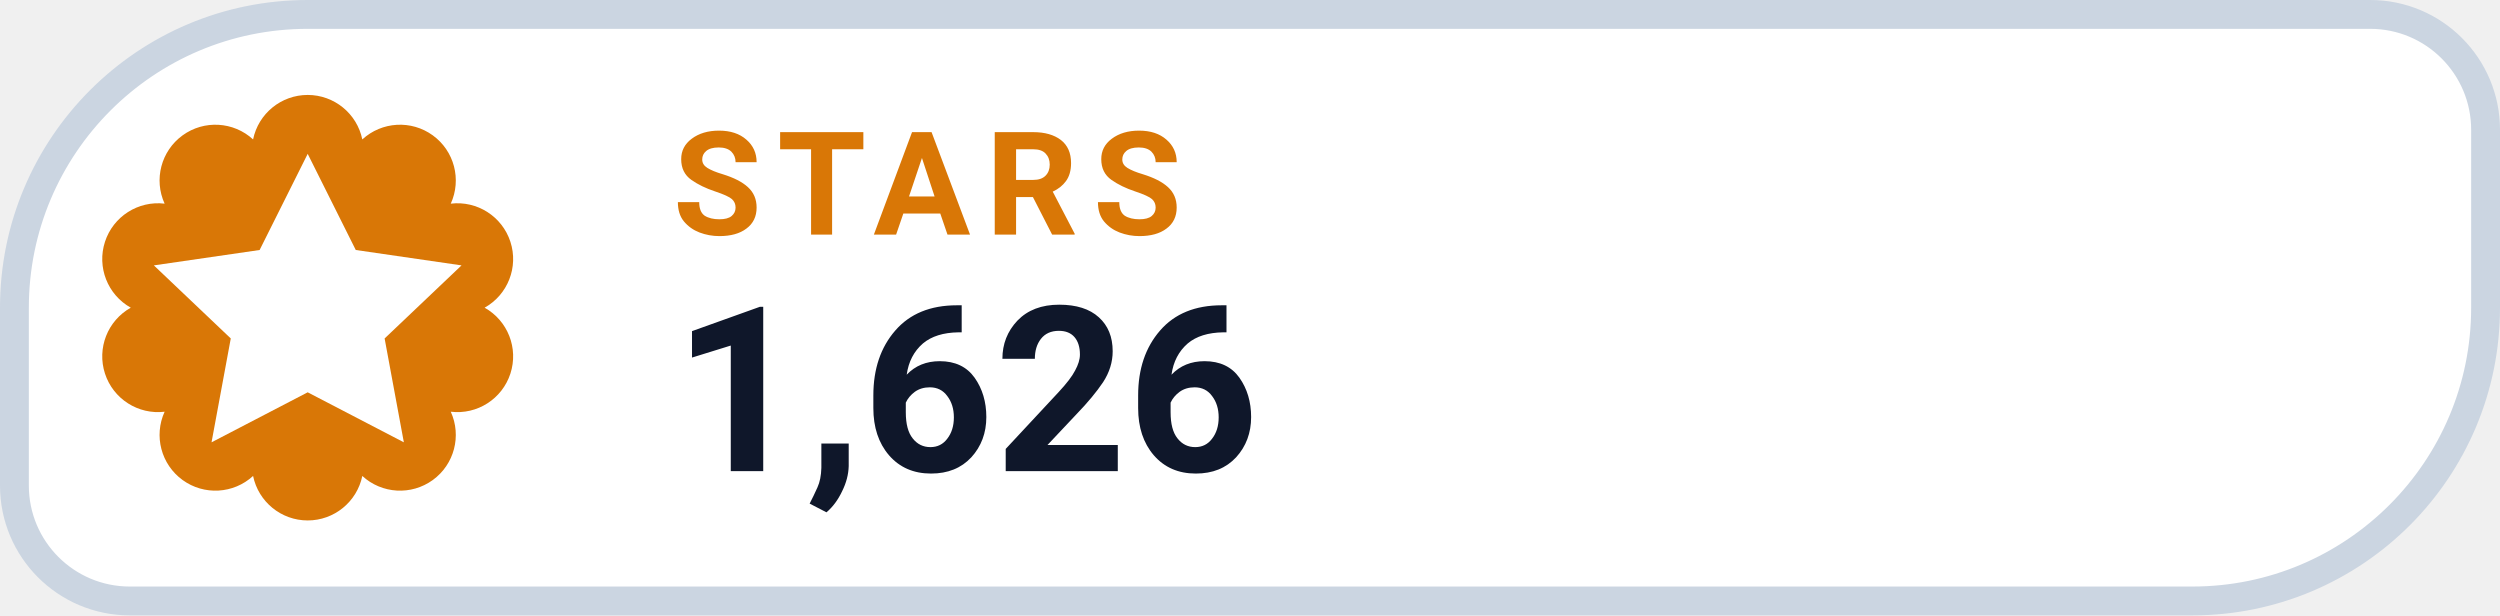
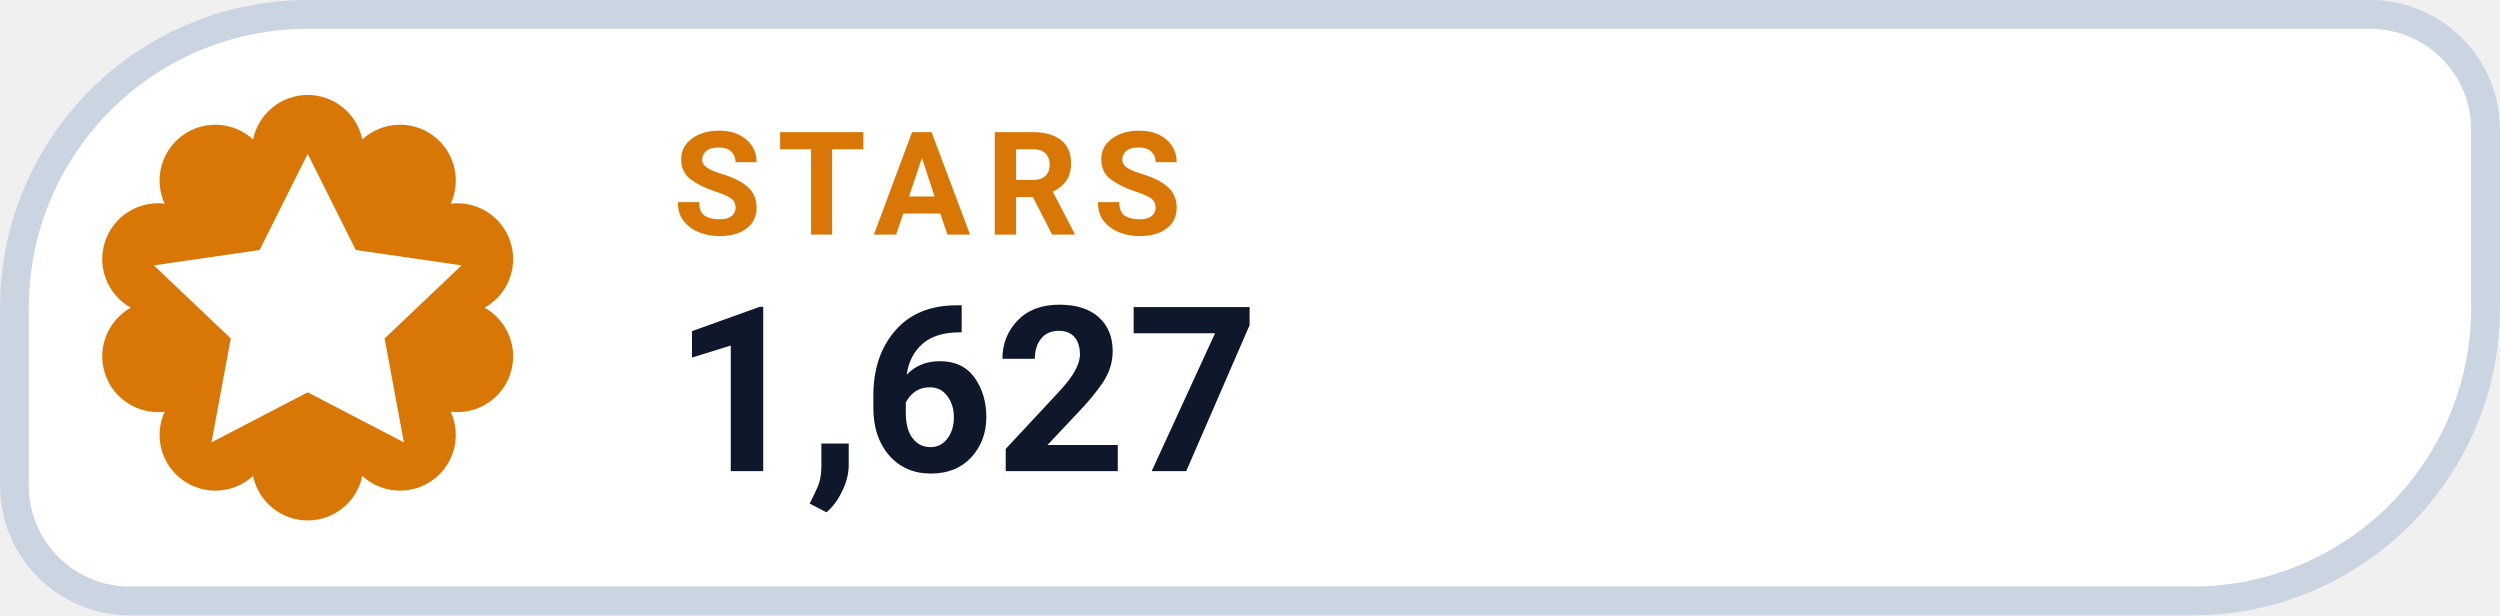
- <svg xmlns="http://www.w3.org/2000/svg" width="130" height="32" viewBox="0 0 130 32" role="img" aria-label="STARS 1,626">
+ <svg xmlns="http://www.w3.org/2000/svg" width="130" height="32" viewBox="0 0 130 32" role="img" aria-label="STARS 1,627">
  <path d="M 16.00 0.75 H 123.25 A 6.00 6.00 0 0 1 129.25 6.75 V 16.00 A 15.25 15.25 0 0 1 114.00 31.25 H 6.75 A 6.00 6.00 0 0 1 0.75 25.25 V 16.00 A 15.25 15.25 0 0 1 16.00 0.75 Z" fill="#FFFFFF" stroke="#CBD5E1" stroke-width="1.5" />
  <path d="M 13.16 7.25 A 2.90 2.90 0 0 1 18.84 7.25 A 2.90 2.90 0 0 1 23.44 10.59 A 2.90 2.90 0 0 1 25.20 16.00 A 2.90 2.90 0 0 1 23.44 21.41 A 2.90 2.90 0 0 1 18.84 24.75 A 2.90 2.90 0 0 1 13.16 24.75 A 2.90 2.90 0 0 1 8.56 21.41 A 2.90 2.90 0 0 1 6.80 16.00 A 2.90 2.90 0 0 1 8.56 10.59 A 2.90 2.90 0 0 1 13.16 7.25 Z" fill="#D97706" />
  <g transform="translate(16 16)" style="color:#FFFFFF;">
    <path d="M0 -8 l2.5 5 5.5 .8 -4 3.8 1 5.4 -5 -2.6 -5 2.6 1 -5.4 -4 -3.8 5.5 -.8 Z" fill="currentColor" />
  </g>
  <text x="35" y="12.2" fill="#D97706" font-family="-apple-system,BlinkMacSystemFont,'Segoe UI',Roboto,Helvetica,Arial,sans-serif" font-size="7.5" font-weight="700" letter-spacing=".8">STARS</text>
-   <text x="35" y="24.5" fill="#0F172A" font-family="-apple-system,BlinkMacSystemFont,'Segoe UI',Roboto,Helvetica,Arial,sans-serif" font-size="12" font-weight="750">1,626</text>
+   <text x="35" y="24.5" fill="#0F172A" font-family="-apple-system,BlinkMacSystemFont,'Segoe UI',Roboto,Helvetica,Arial,sans-serif" font-size="12" font-weight="750">1,627</text>
</svg>
